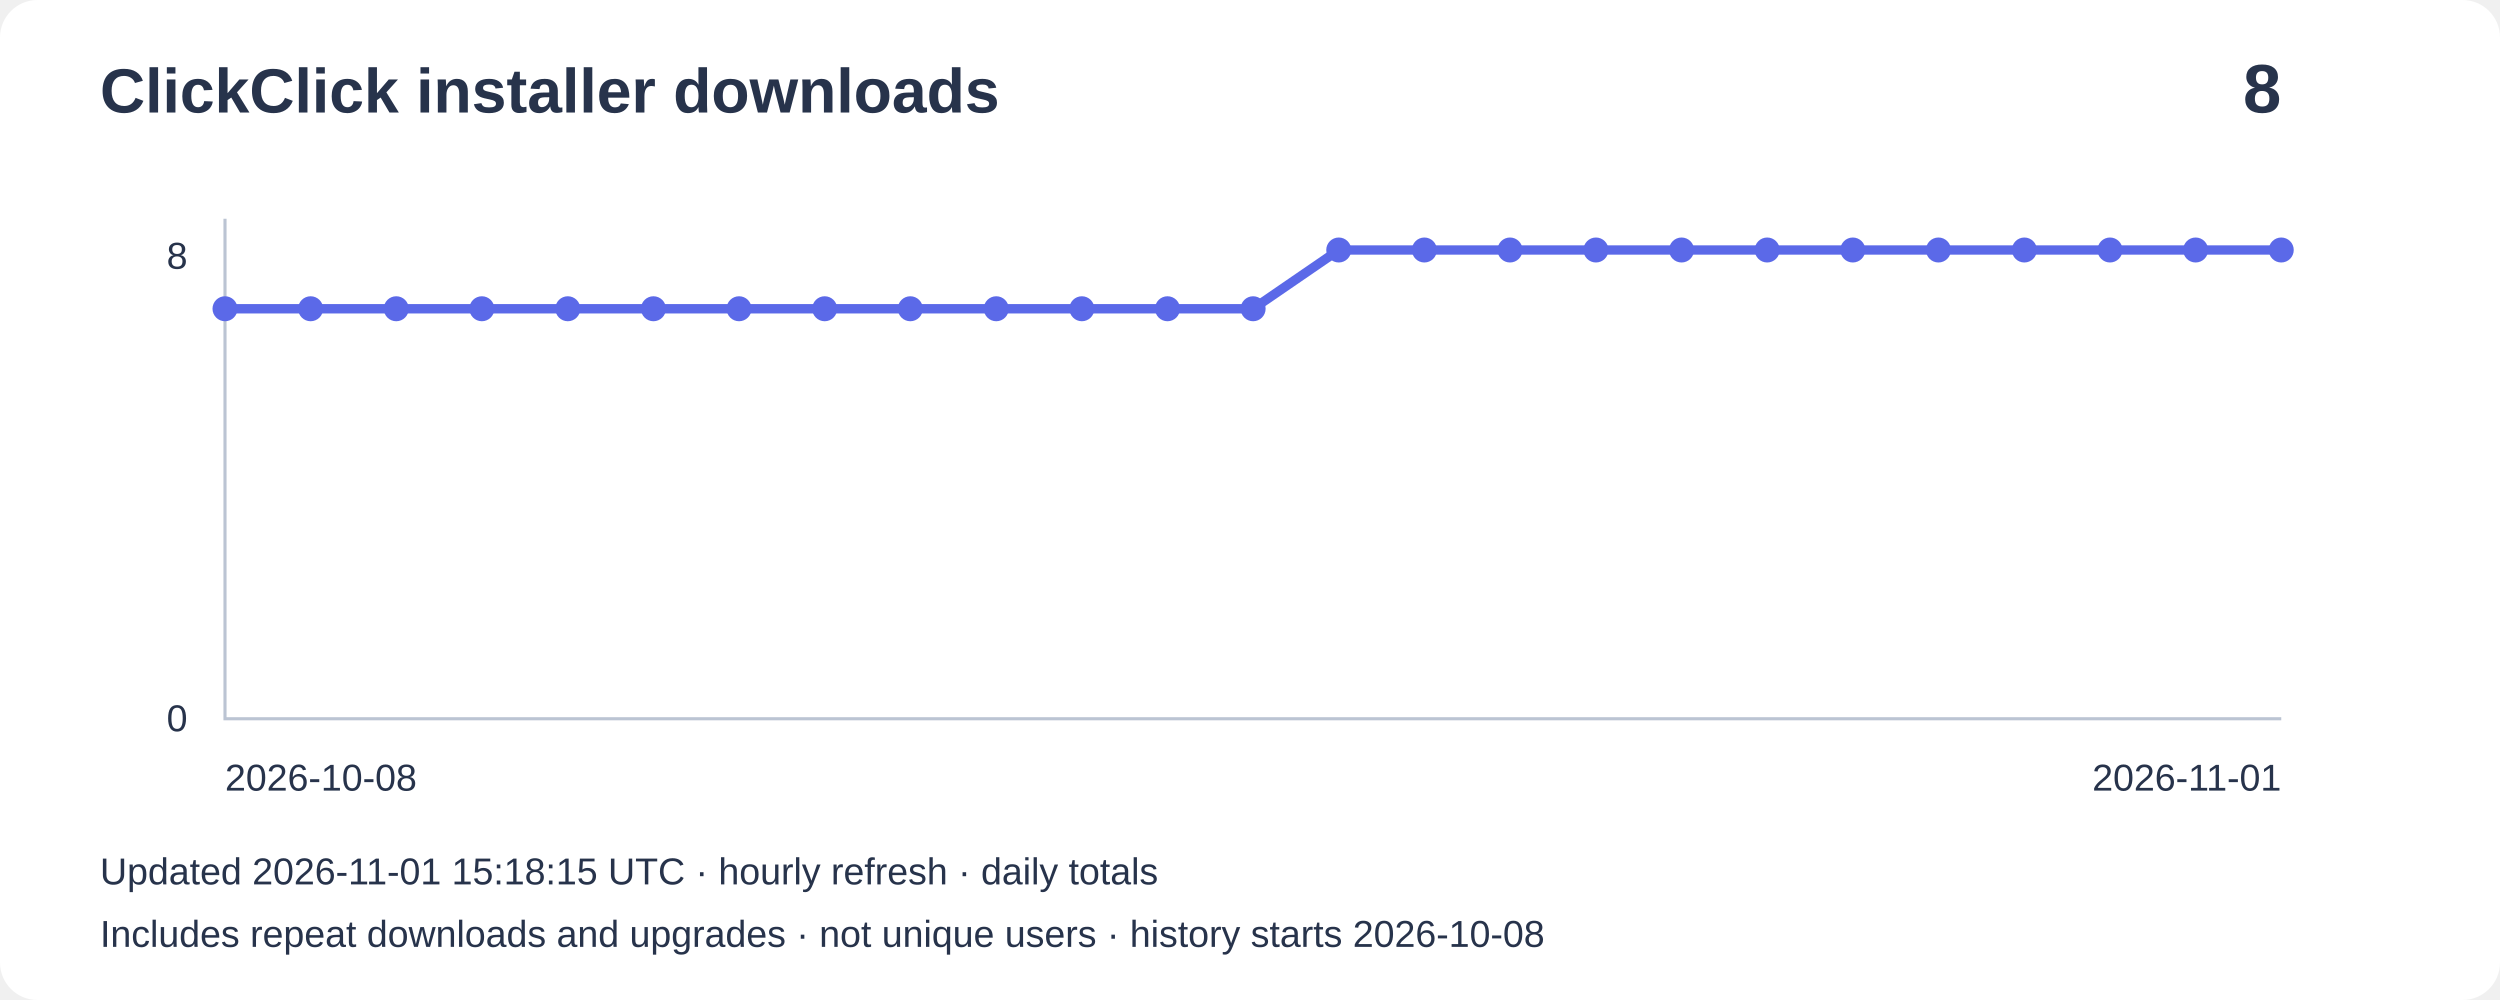
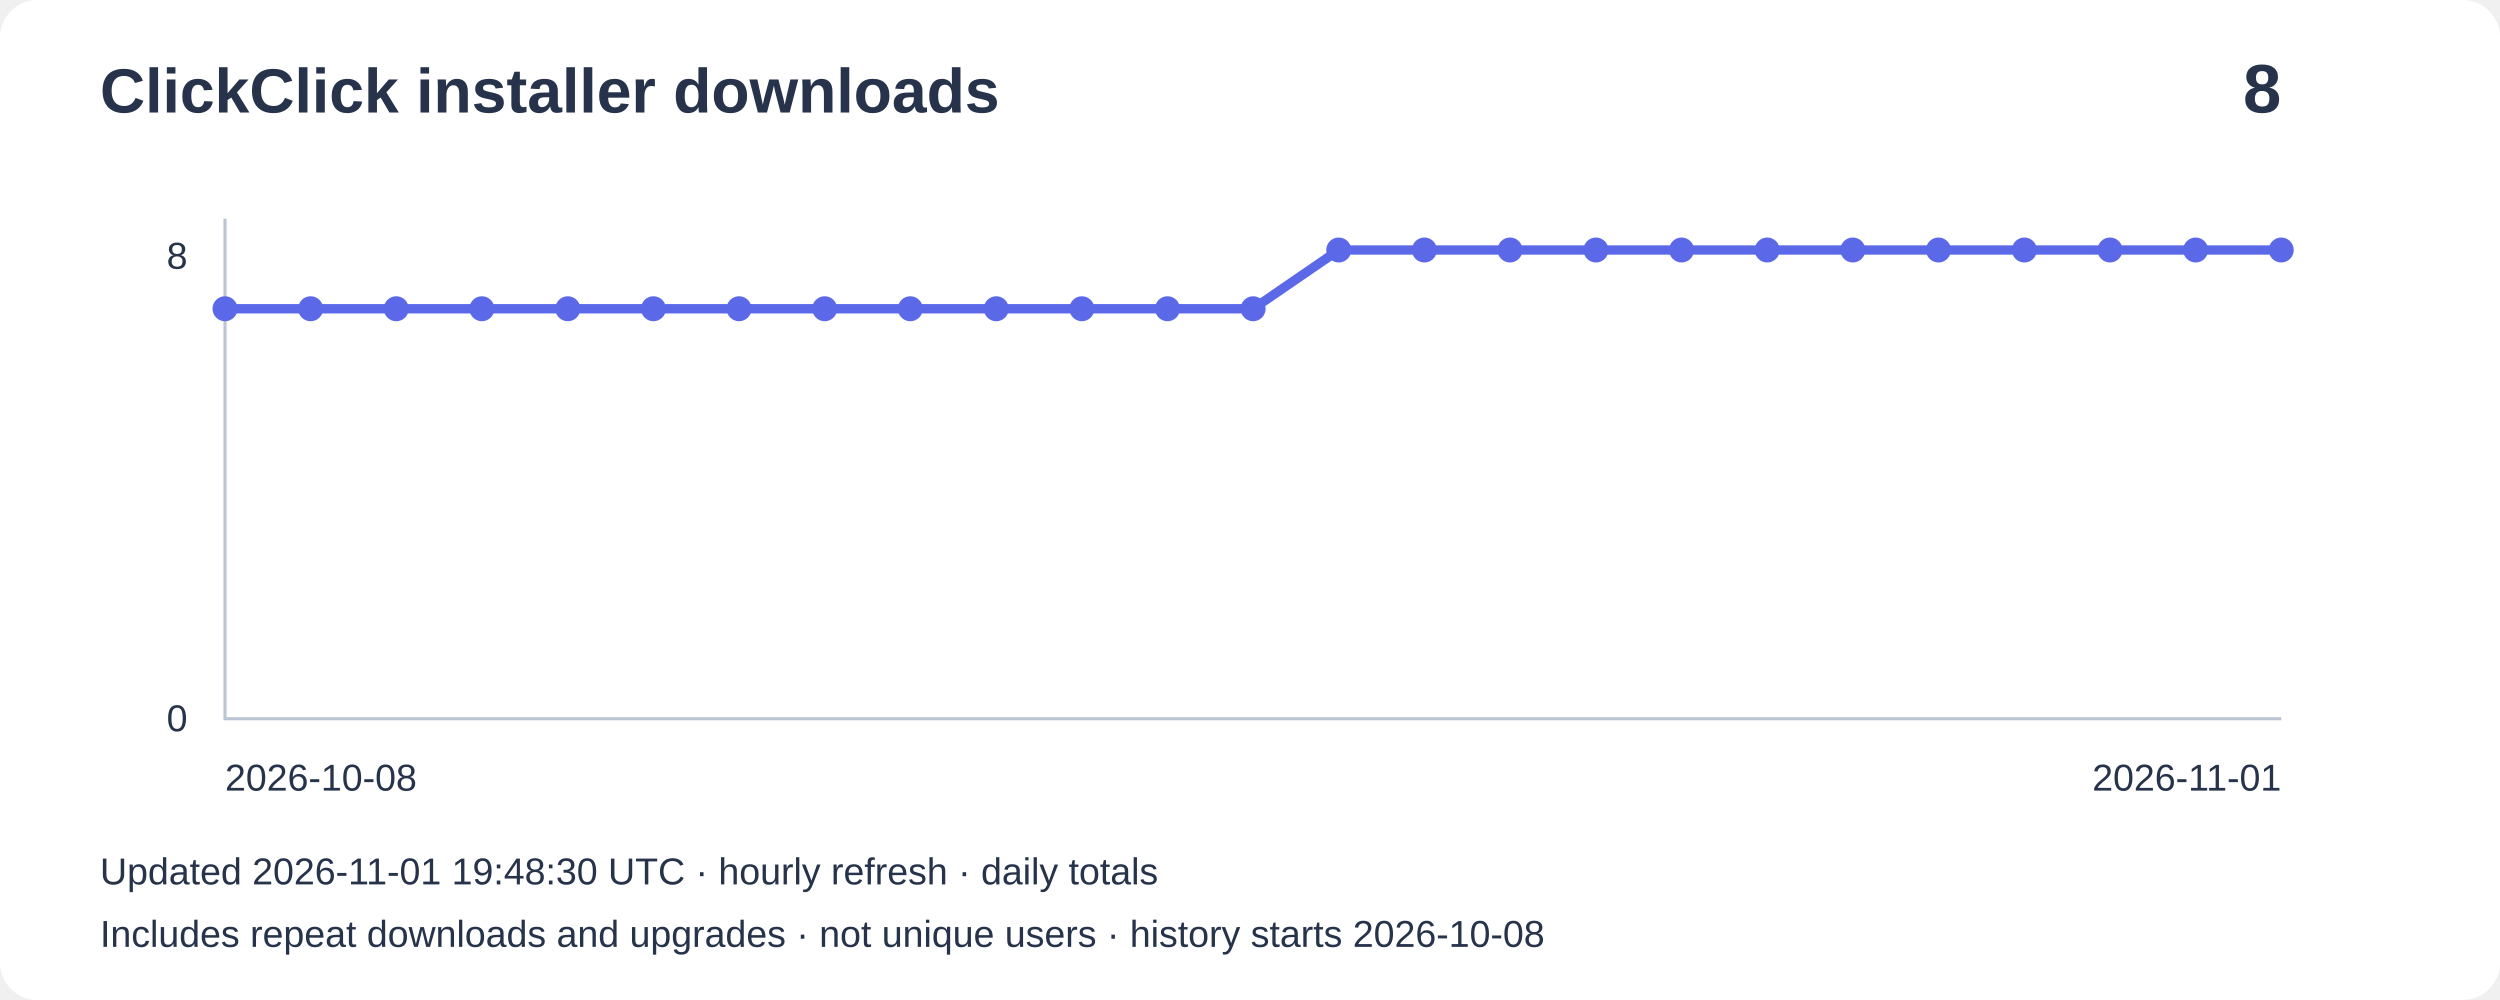
<svg xmlns="http://www.w3.org/2000/svg" width="800" height="320" viewBox="0 0 800 320" role="img" aria-label="Installer downloads: 8">
  <rect width="800" height="320" rx="12" fill="#ffffff" />
  <g font-family="Arial,sans-serif" fill="#27334b">
    <text x="32" y="36" font-size="20" font-weight="bold">ClickClick installer downloads</text>
    <text x="730" y="36" font-size="22" text-anchor="end" font-weight="bold">8</text>
    <path d="M72 70V230H730" fill="none" stroke="#bbc4d3" />
    <text x="60" y="86" text-anchor="end" font-size="12">8</text>
    <text x="60" y="234" text-anchor="end" font-size="12">0</text>
    <polyline points="72.0,98.8 99.4,98.8 126.8,98.8 154.2,98.8 181.7,98.8 209.1,98.8 236.5,98.8 263.9,98.8 291.3,98.8 318.8,98.8 346.2,98.8 373.6,98.8 401.0,98.8 428.4,80.0 455.8,80.0 483.2,80.0 510.7,80.0 538.1,80.0 565.5,80.0 592.9,80.0 620.3,80.0 647.8,80.0 675.2,80.0 702.6,80.0 730.0,80.0" fill="none" stroke="#5b69e8" stroke-width="3" />
    <circle cx="72.0" cy="98.8" r="4" fill="#5b69e8" />
    <circle cx="99.4" cy="98.8" r="4" fill="#5b69e8" />
    <circle cx="126.8" cy="98.8" r="4" fill="#5b69e8" />
    <circle cx="154.2" cy="98.8" r="4" fill="#5b69e8" />
    <circle cx="181.7" cy="98.8" r="4" fill="#5b69e8" />
    <circle cx="209.1" cy="98.8" r="4" fill="#5b69e8" />
    <circle cx="236.5" cy="98.8" r="4" fill="#5b69e8" />
    <circle cx="263.9" cy="98.8" r="4" fill="#5b69e8" />
    <circle cx="291.3" cy="98.8" r="4" fill="#5b69e8" />
    <circle cx="318.8" cy="98.8" r="4" fill="#5b69e8" />
    <circle cx="346.2" cy="98.8" r="4" fill="#5b69e8" />
    <circle cx="373.6" cy="98.8" r="4" fill="#5b69e8" />
    <circle cx="401.0" cy="98.8" r="4" fill="#5b69e8" />
    <circle cx="428.4" cy="80.0" r="4" fill="#5b69e8" />
    <circle cx="455.8" cy="80.0" r="4" fill="#5b69e8" />
    <circle cx="483.2" cy="80.0" r="4" fill="#5b69e8" />
    <circle cx="510.7" cy="80.0" r="4" fill="#5b69e8" />
    <circle cx="538.1" cy="80.0" r="4" fill="#5b69e8" />
    <circle cx="565.5" cy="80.0" r="4" fill="#5b69e8" />
    <circle cx="592.9" cy="80.0" r="4" fill="#5b69e8" />
    <circle cx="620.3" cy="80.0" r="4" fill="#5b69e8" />
    <circle cx="647.8" cy="80.0" r="4" fill="#5b69e8" />
    <circle cx="675.2" cy="80.0" r="4" fill="#5b69e8" />
    <circle cx="702.6" cy="80.0" r="4" fill="#5b69e8" />
    <circle cx="730.0" cy="80.0" r="4" fill="#5b69e8" />
    <text x="72" y="253" font-size="12">2026-10-08</text>
    <text x="730" y="253" text-anchor="end" font-size="12">2026-11-01</text>
-     <text x="32" y="283" font-size="12">Updated 2026-11-01 15:18:15 UTC · hourly refresh · daily totals</text>
+     <text x="32" y="283" font-size="12">Updated 2026-11-01 19:48:30 UTC · hourly refresh · daily totals</text>
    <text x="32" y="303" font-size="12">Includes repeat downloads and upgrades · not unique users · history starts 2026-10-08</text>
  </g>
</svg>
